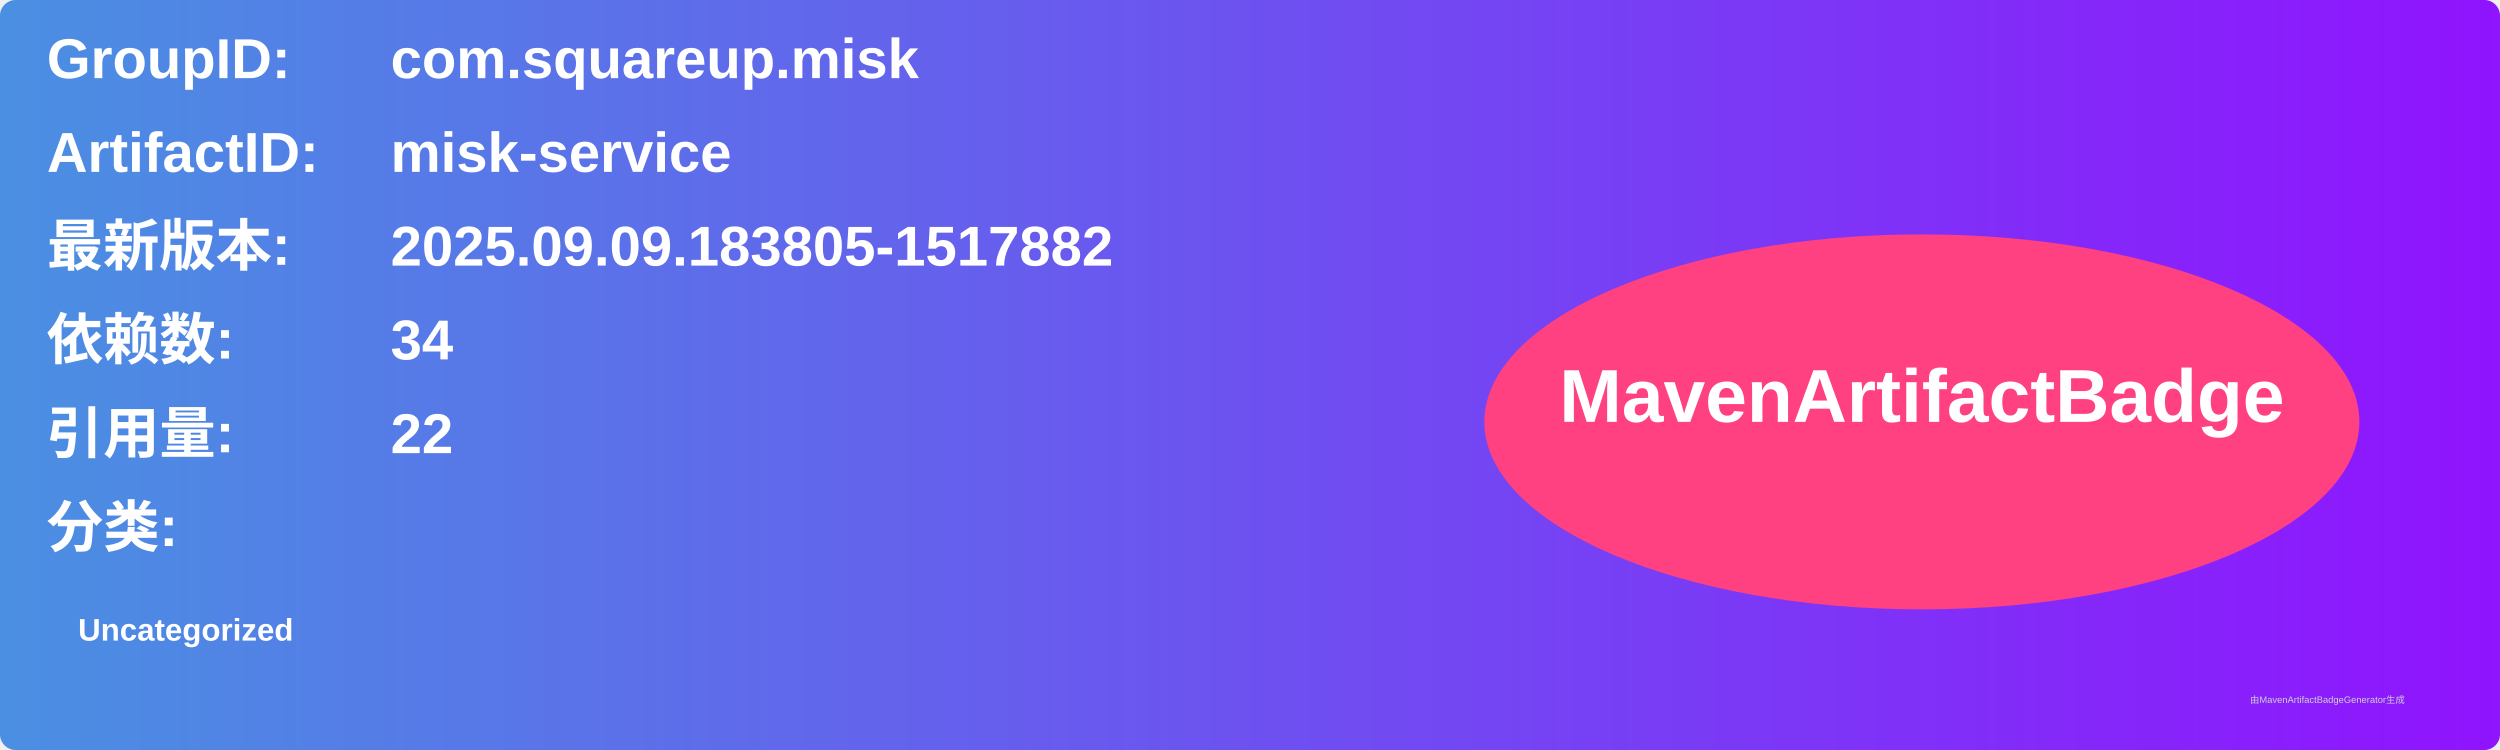
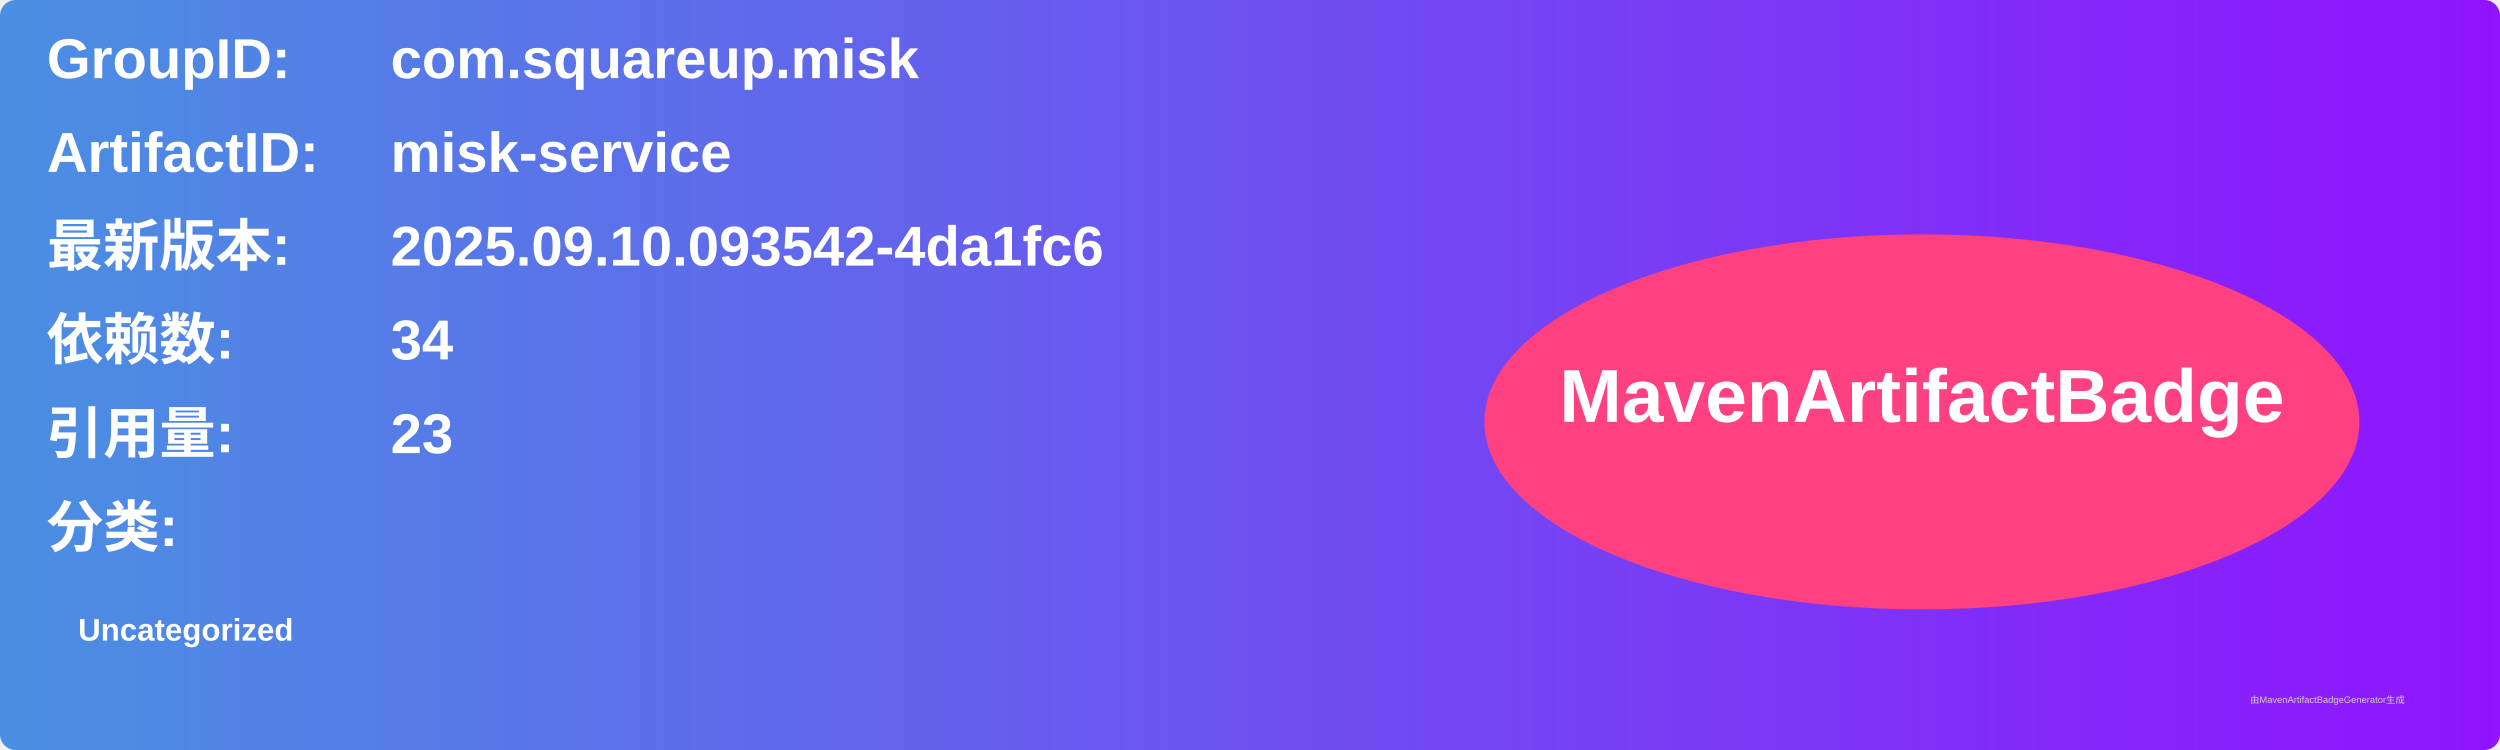
<svg xmlns="http://www.w3.org/2000/svg" width="800" height="240" viewBox="0 0 800 240">
  <linearGradient id="grad" x1="0%" y1="0%" x2="100%" y2="0%">
    <stop offset="0%" stop-color="#4a90e2" />
    <stop offset="100%" stop-color="#9013fe" />
  </linearGradient>
  <rect width="100%" height="100%" rx="5" ry="5" fill="url(#grad)" />
  <g transform="translate(15, 15)">
    <text x="0" y="10" font-family="Arial" font-size="18" fill="white" font-weight="bold" width="260">GroupID:</text>
    <text x="110" y="10" font-family="Arial" font-size="18" fill="white" font-weight="bold" width="460">com.squareup.misk</text>
    <text x="0" y="40" font-family="Arial" font-size="18" fill="white" font-weight="bold" width="260">ArtifactID:</text>
    <text x="110" y="40" font-family="Arial" font-size="18" fill="white" font-weight="bold" width="460">misk-service</text>
    <text x="0" y="70" font-family="Arial" font-size="18" fill="white" font-weight="bold">最新版本:</text>
    <text x="110" y="70" font-family="Arial" font-size="18" fill="white" font-weight="bold">
-       <tspan font-weight="bold">2025.09.09.183805-1517882</tspan>
+       <tspan font-weight="bold">2025.09.10.093542-4da1fc6</tspan>
    </text>
    <text x="0" y="100" font-family="Arial" font-size="18" fill="white" font-weight="bold">依赖数: </text>
    <text x="110" y="100" font-family="Arial" font-size="18" fill="white">
      <tspan font-weight="bold">34</tspan>
    </text>
    <text x="0" y="130" font-family="Arial" font-size="18" fill="white" font-weight="bold">引用量: </text>
    <text x="110" y="130" font-family="Arial" font-size="18" fill="white">
-       <tspan font-weight="bold">22</tspan>
+       <tspan font-weight="bold">23</tspan>
    </text>
    <text x="0" y="160" font-family="Arial" font-size="18" fill="white" font-weight="bold">分类:</text>
    <text x="10" y="190" font-family="Arial" font-size="10" fill="white">
      <tspan font-weight="bold">Uncategorized</tspan>
    </text>
    <ellipse cx="600" cy="120" rx="140" ry="60" fill="#ff4081" />
    <text x="600" y="120" text-anchor="middle" font-family="Arial" font-size="24" fill="white" font-weight="bold">MavenArtifactBadge</text>
  </g>
  <text x="720" y="225" font-family="Arial" font-size="3" fill="#d0d0d0">由MavenArtifactBadgeGenerator生成</text>
</svg>
